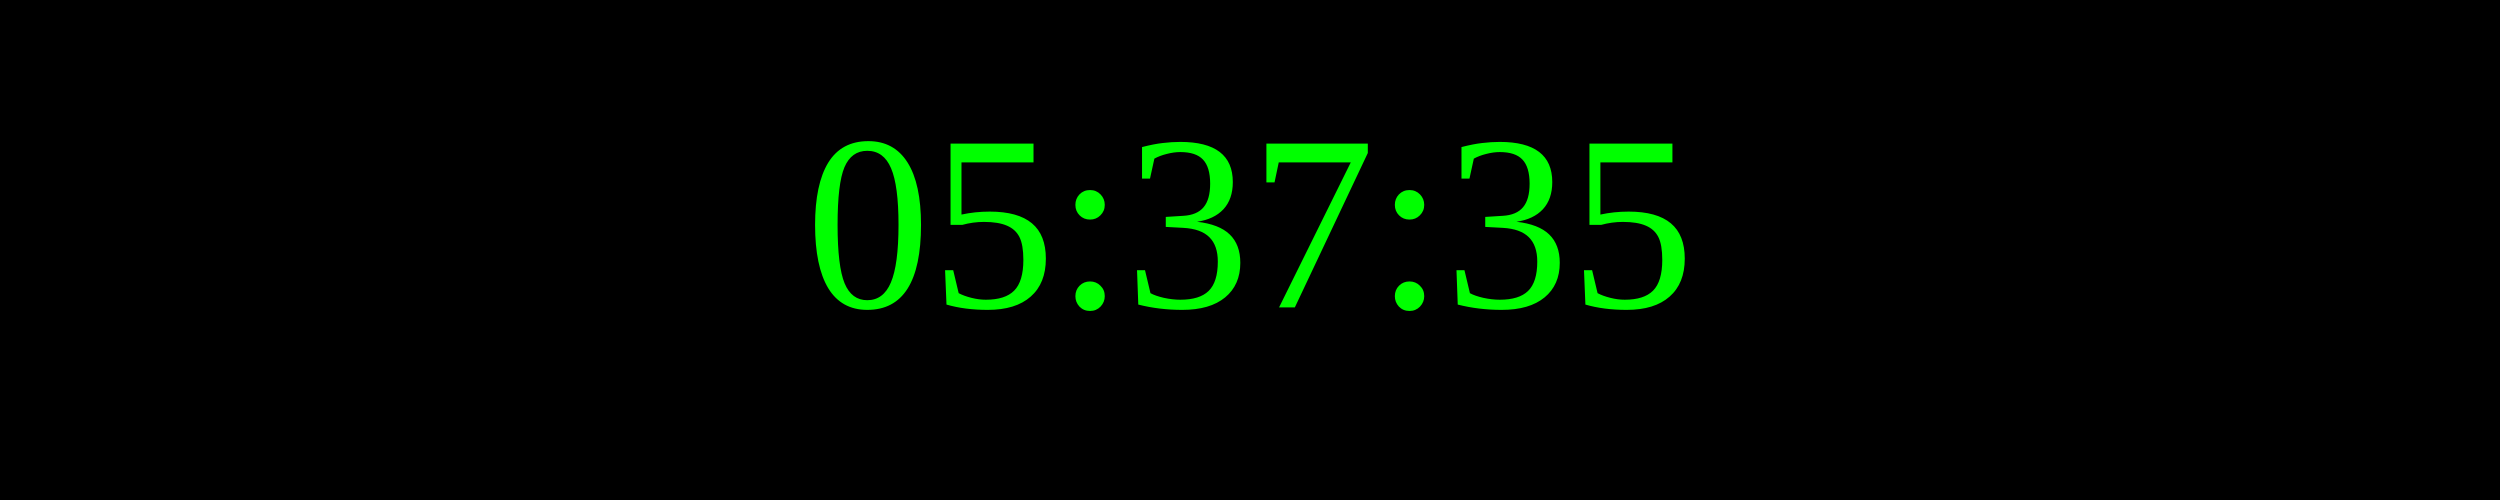
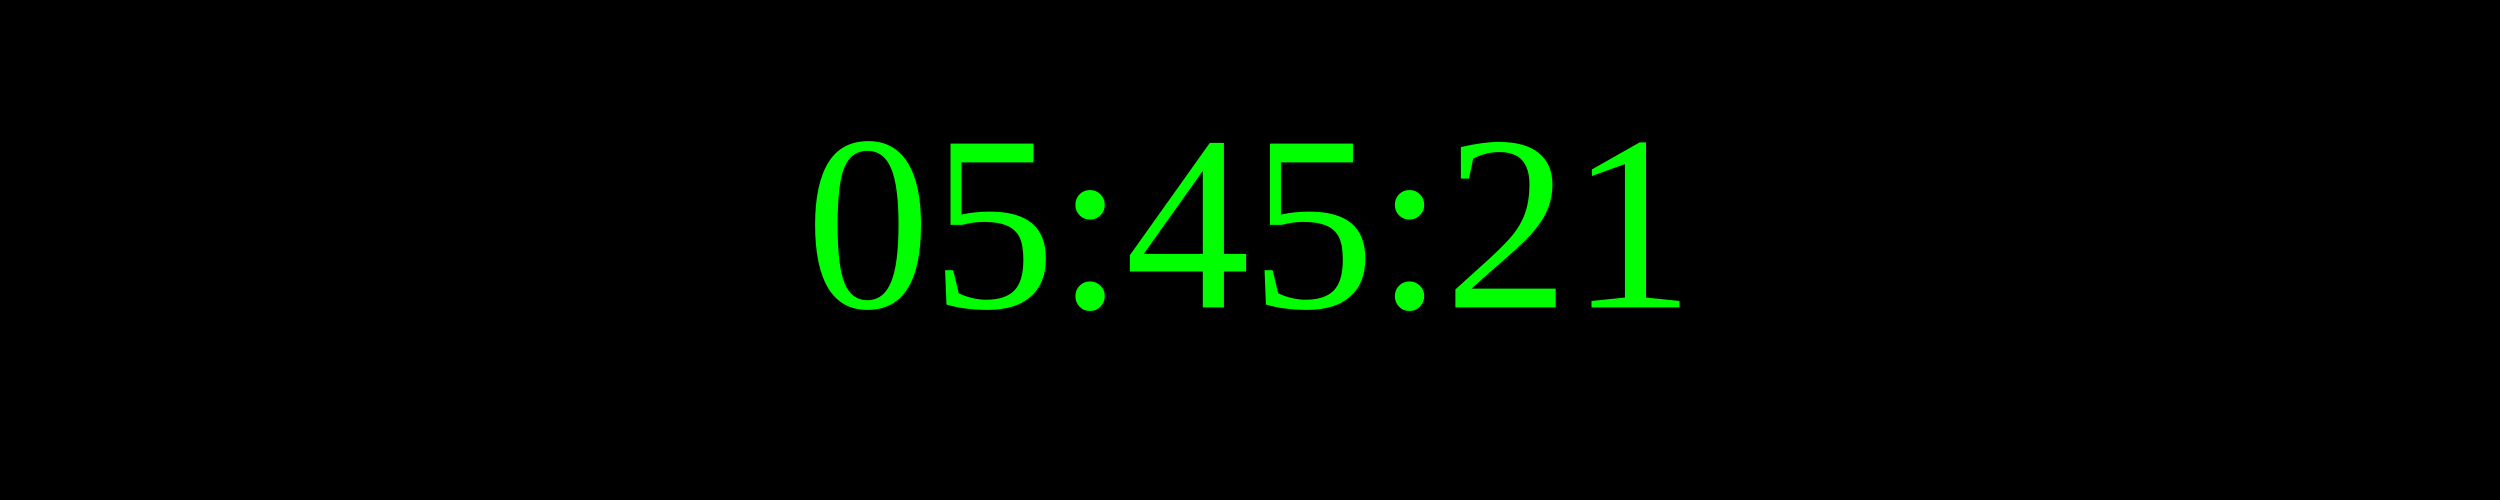
<svg xmlns="http://www.w3.org/2000/svg" width="250" height="50">
  <rect width="100%" height="100%" fill="black" />
  <text x="50%" y="50%" font-size="25" fill="lime" text-anchor="middle" dominant-baseline="middle">
- 05:37:35
+ 05:45:21
</text>
</svg>
